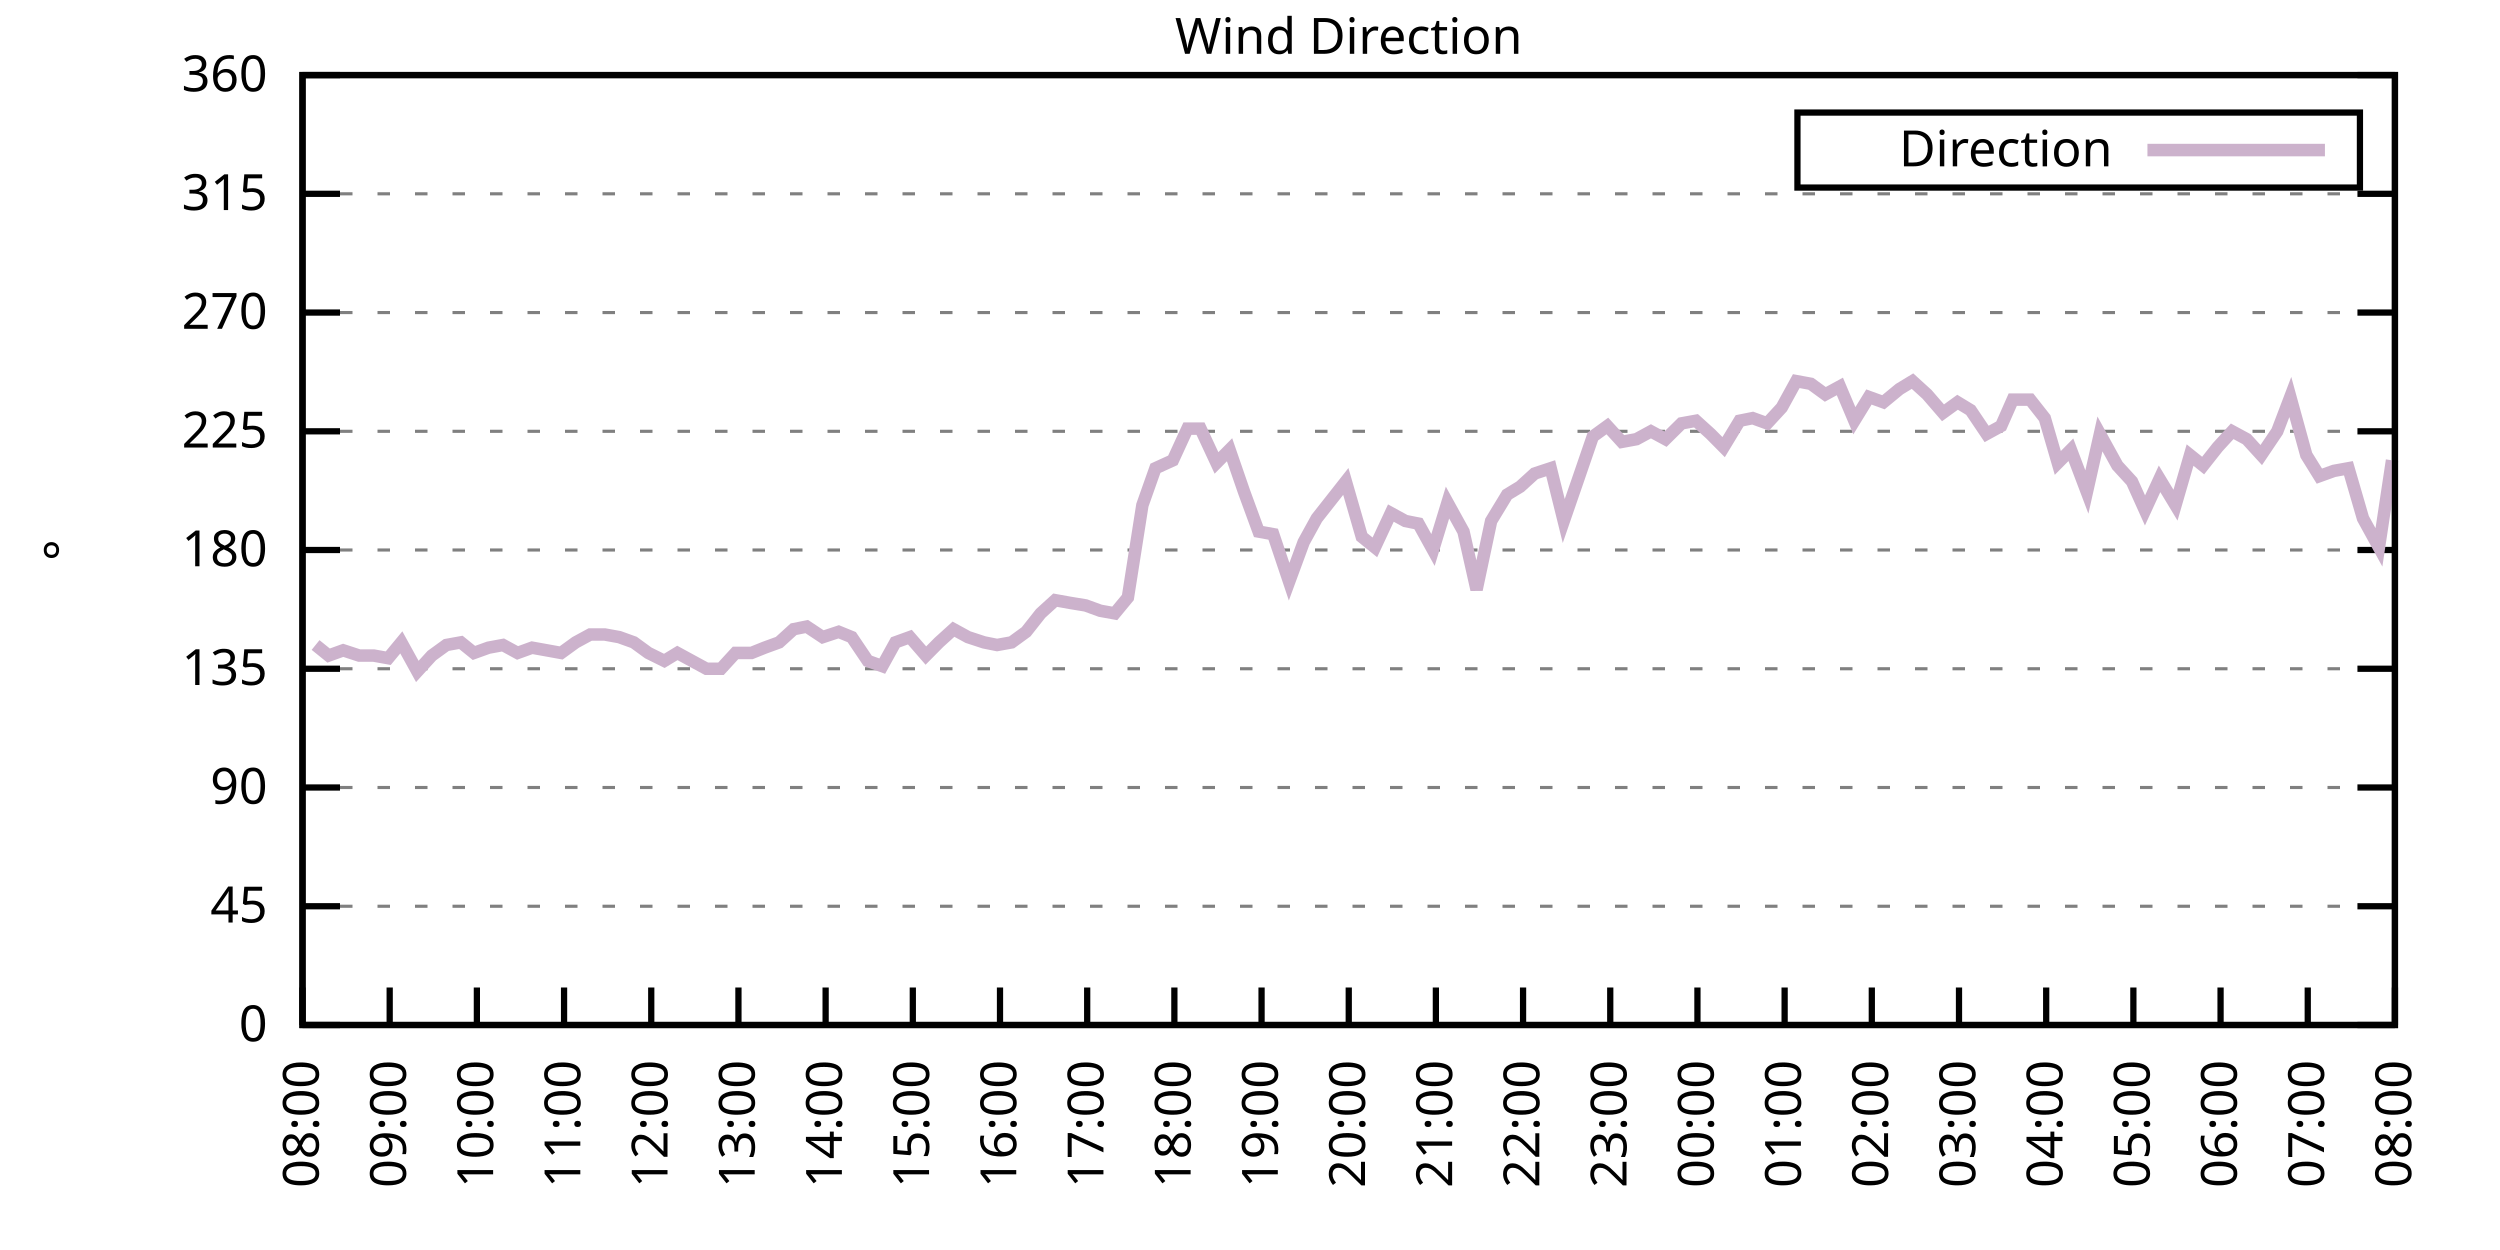
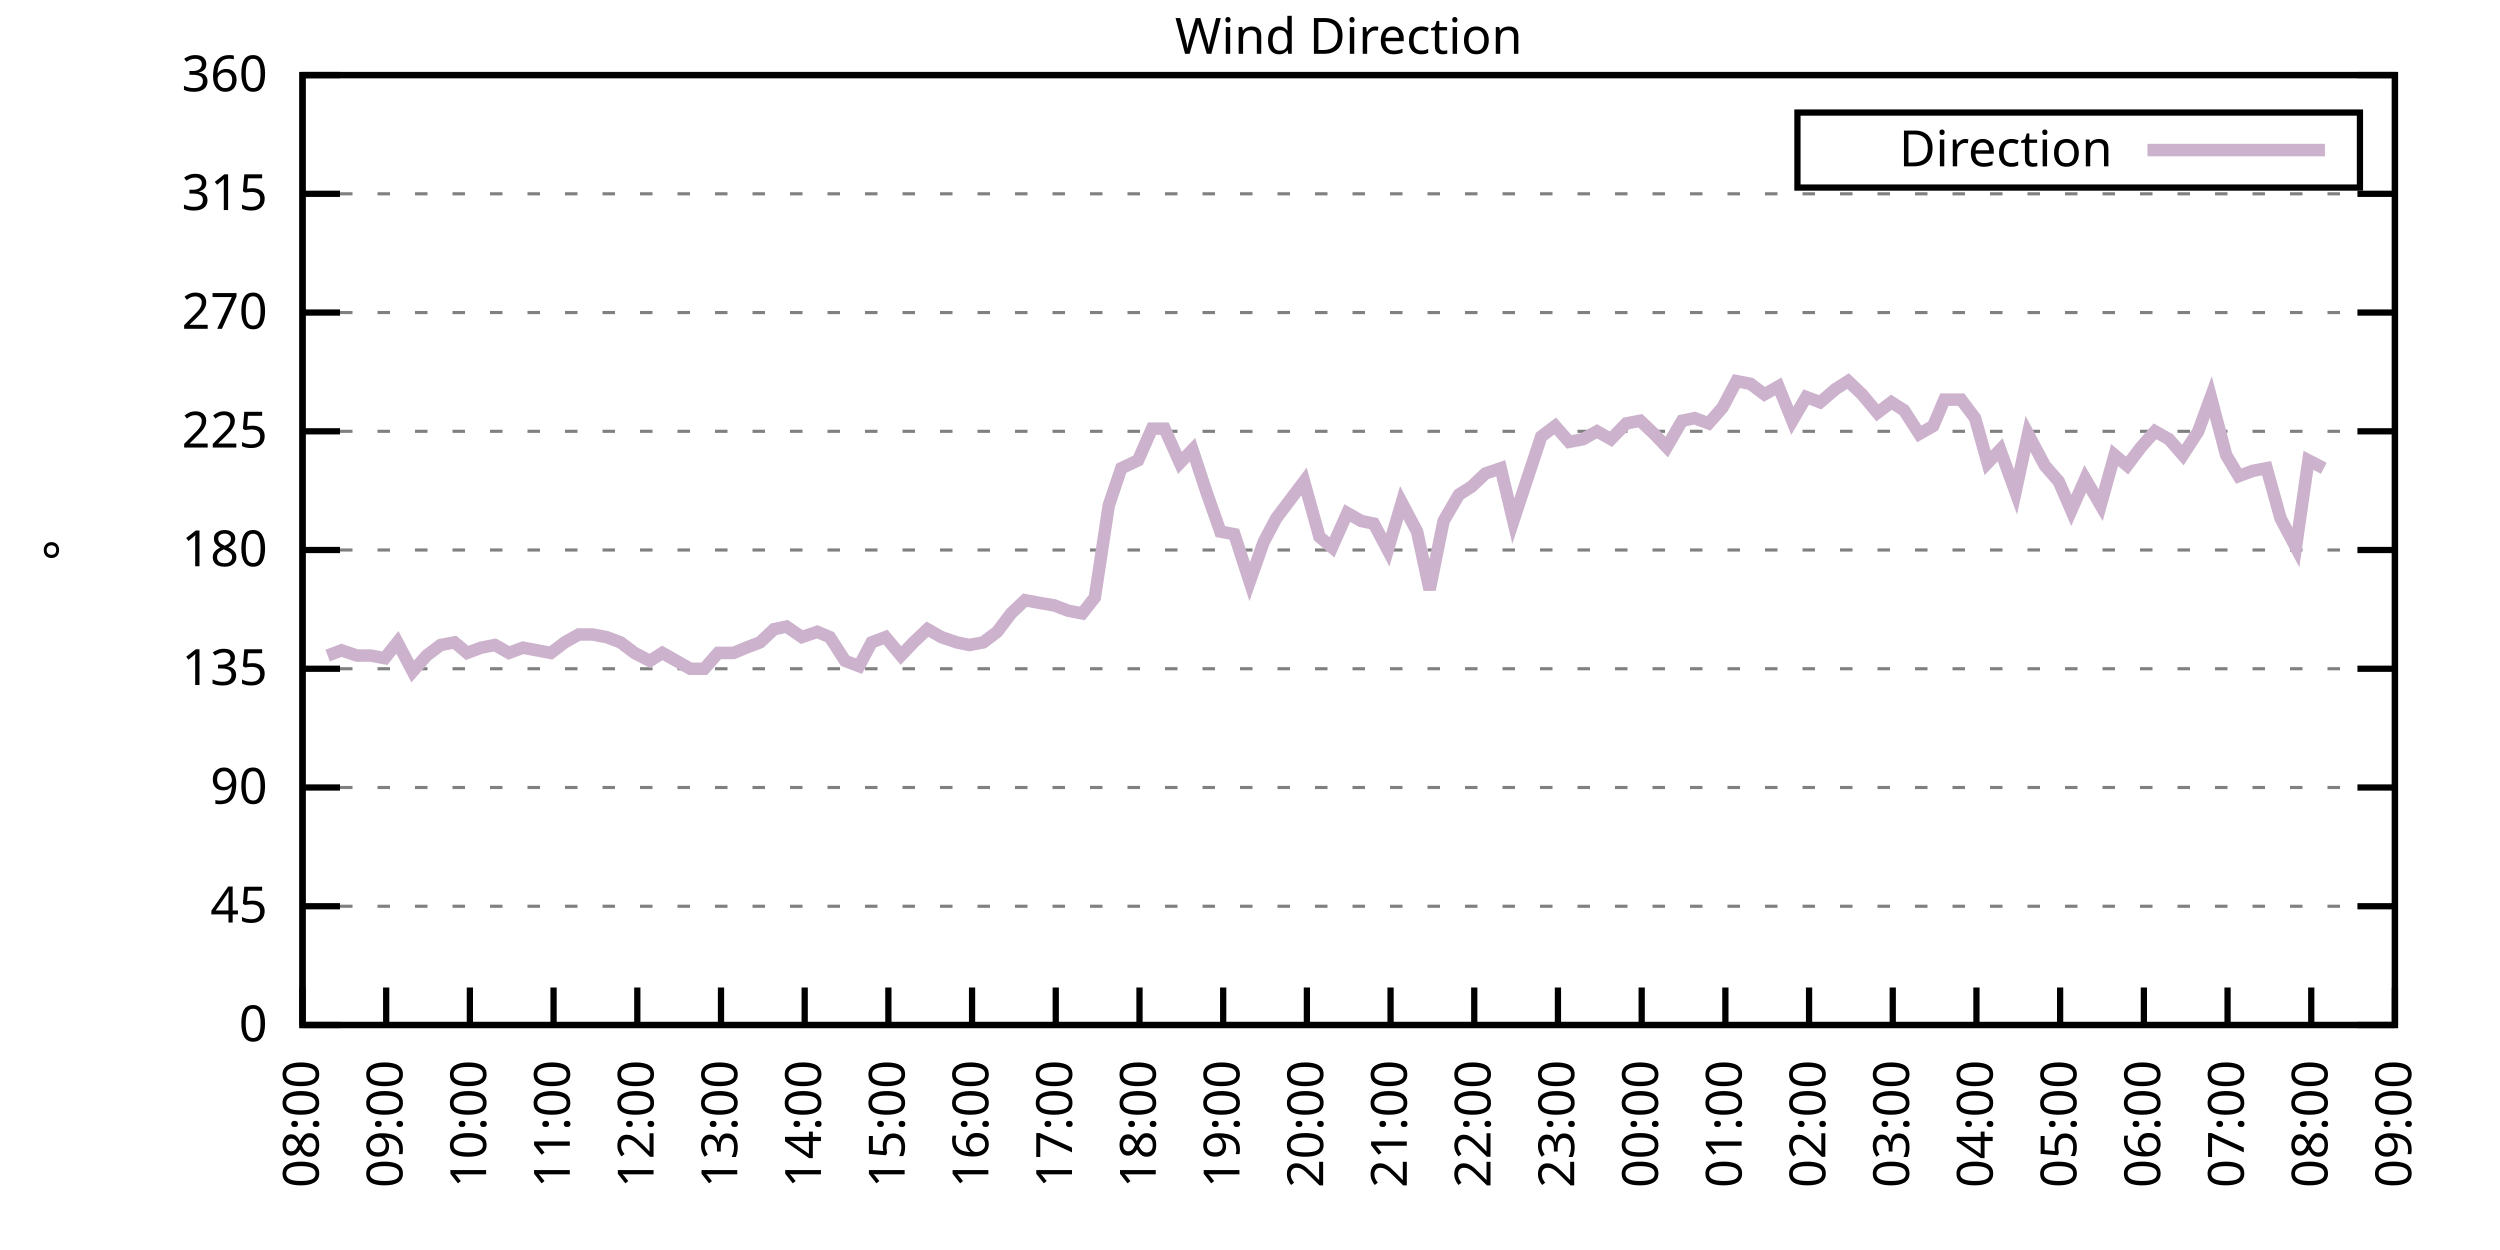
<svg xmlns="http://www.w3.org/2000/svg" xmlns:xlink="http://www.w3.org/1999/xlink" width="400" height="200" viewBox="0 0 400 200">
  <g id="gnuplot_canvas">
    <rect x="0" y="0" width="400" height="200" fill="none" />
    <defs>
      <circle id="gpDot" r="0.5" stroke-width="0.5" stroke="currentColor" />
      <path id="gpPt0" stroke-width="0.333" stroke="currentColor" d="M-1,0 h2 M0,-1 v2" />
      <path id="gpPt1" stroke-width="0.333" stroke="currentColor" d="M-1,-1 L1,1 M1,-1 L-1,1" />
      <path id="gpPt2" stroke-width="0.333" stroke="currentColor" d="M-1,0 L1,0 M0,-1 L0,1 M-1,-1 L1,1 M-1,1 L1,-1" />
      <rect id="gpPt3" stroke-width="0.333" stroke="currentColor" x="-1" y="-1" width="2" height="2" />
      <rect id="gpPt4" stroke-width="0.333" stroke="currentColor" fill="currentColor" x="-1" y="-1" width="2" height="2" />
      <circle id="gpPt5" stroke-width="0.333" stroke="currentColor" cx="0" cy="0" r="1" />
      <use xlink:href="#gpPt5" id="gpPt6" fill="currentColor" stroke="none" />
      <path id="gpPt7" stroke-width="0.333" stroke="currentColor" d="M0,-1.33 L-1.33,0.67 L1.33,0.67 z" />
      <use xlink:href="#gpPt7" id="gpPt8" fill="currentColor" stroke="none" />
      <use xlink:href="#gpPt7" id="gpPt9" stroke="currentColor" transform="rotate(180)" />
      <use xlink:href="#gpPt9" id="gpPt10" fill="currentColor" stroke="none" />
      <use xlink:href="#gpPt3" id="gpPt11" stroke="currentColor" transform="rotate(45)" />
      <use xlink:href="#gpPt11" id="gpPt12" fill="currentColor" stroke="none" />
      <path id="gpPt13" stroke-width="0.333" stroke="currentColor" d="M0,1.330 L1.265,0.411 L0.782,-1.067 L-0.782,-1.076 L-1.265,0.411 z" />
      <use xlink:href="#gpPt13" id="gpPt14" fill="currentColor" stroke="none" />
      <filter id="textbox" filterUnits="objectBoundingBox" x="0" y="0" height="1" width="1">
        <feFlood flood-color="white" flood-opacity="1" result="bgnd" />
        <feComposite in="SourceGraphic" in2="bgnd" operator="atop" />
      </filter>
      <filter id="greybox" filterUnits="objectBoundingBox" x="0" y="0" height="1" width="1">
        <feFlood flood-color="lightgrey" flood-opacity="1" result="grey" />
        <feComposite in="SourceGraphic" in2="grey" operator="atop" />
      </filter>
    </defs>
    <g fill="none" color="white" stroke="currentColor" stroke-width="1.00" stroke-linecap="butt" stroke-linejoin="miter">
</g>
    <g fill="none" color="black" stroke="currentColor" stroke-width="1.00" stroke-linecap="butt" stroke-linejoin="miter">
      <g stroke="none" shape-rendering="crispEdges">
        <polygon fill="rgb(255, 255, 255)" points="48.40,164.00 383.18,164.00 383.18,12.02 48.40,12.02 " />
      </g>
    </g>
    <g fill="none" color="black" stroke="currentColor" stroke-width="1.00" stroke-linecap="butt" stroke-linejoin="miter">
</g>
    <g fill="none" color="black" stroke="black" stroke-width="0.50" stroke-linecap="butt" stroke-linejoin="miter">
</g>
    <g fill="none" color="gray" stroke="currentColor" stroke-width="0.50" stroke-linecap="butt" stroke-linejoin="miter">
      <path stroke="gray" stroke-dasharray="2,4" class="gridline" d="M48.40,164.00 L383.19,164.00  " />
    </g>
    <g fill="none" color="gray" stroke="gray" stroke-width="1.00" stroke-linecap="butt" stroke-linejoin="miter">
</g>
    <g fill="none" color="black" stroke="currentColor" stroke-width="1.00" stroke-linecap="butt" stroke-linejoin="miter">
      <path stroke="black" d="M48.40,164.00 L54.40,164.00 M383.19,164.00 L377.19,164.00  " />
      <g transform="translate(42.80,166.60)" stroke="none" fill="black" font-family="Sans" font-size="8.00" text-anchor="end">
        <text>
          <tspan font-family="Sans"> 0</tspan>
        </text>
      </g>
    </g>
    <g fill="none" color="black" stroke="currentColor" stroke-width="1.00" stroke-linecap="butt" stroke-linejoin="miter">
</g>
    <g fill="none" color="black" stroke="black" stroke-width="0.50" stroke-linecap="butt" stroke-linejoin="miter">
</g>
    <g fill="none" color="gray" stroke="currentColor" stroke-width="0.50" stroke-linecap="butt" stroke-linejoin="miter">
      <path stroke="gray" stroke-dasharray="2,4" class="gridline" d="M48.40,145.00 L383.19,145.00  " />
    </g>
    <g fill="none" color="gray" stroke="gray" stroke-width="1.00" stroke-linecap="butt" stroke-linejoin="miter">
</g>
    <g fill="none" color="black" stroke="currentColor" stroke-width="1.00" stroke-linecap="butt" stroke-linejoin="miter">
      <path stroke="black" d="M48.40,145.00 L54.40,145.00 M383.19,145.00 L377.19,145.00  " />
      <g transform="translate(42.80,147.60)" stroke="none" fill="black" font-family="Sans" font-size="8.00" text-anchor="end">
        <text>
          <tspan font-family="Sans"> 45</tspan>
        </text>
      </g>
    </g>
    <g fill="none" color="black" stroke="currentColor" stroke-width="1.00" stroke-linecap="butt" stroke-linejoin="miter">
</g>
    <g fill="none" color="black" stroke="black" stroke-width="0.50" stroke-linecap="butt" stroke-linejoin="miter">
</g>
    <g fill="none" color="gray" stroke="currentColor" stroke-width="0.50" stroke-linecap="butt" stroke-linejoin="miter">
      <path stroke="gray" stroke-dasharray="2,4" class="gridline" d="M48.40,126.00 L383.19,126.00  " />
    </g>
    <g fill="none" color="gray" stroke="gray" stroke-width="1.00" stroke-linecap="butt" stroke-linejoin="miter">
</g>
    <g fill="none" color="black" stroke="currentColor" stroke-width="1.00" stroke-linecap="butt" stroke-linejoin="miter">
      <path stroke="black" d="M48.40,126.00 L54.40,126.00 M383.19,126.00 L377.19,126.00  " />
      <g transform="translate(42.80,128.60)" stroke="none" fill="black" font-family="Sans" font-size="8.00" text-anchor="end">
        <text>
          <tspan font-family="Sans"> 90</tspan>
        </text>
      </g>
    </g>
    <g fill="none" color="black" stroke="currentColor" stroke-width="1.00" stroke-linecap="butt" stroke-linejoin="miter">
</g>
    <g fill="none" color="black" stroke="black" stroke-width="0.50" stroke-linecap="butt" stroke-linejoin="miter">
</g>
    <g fill="none" color="gray" stroke="currentColor" stroke-width="0.50" stroke-linecap="butt" stroke-linejoin="miter">
      <path stroke="gray" stroke-dasharray="2,4" class="gridline" d="M48.40,107.00 L383.19,107.00  " />
    </g>
    <g fill="none" color="gray" stroke="gray" stroke-width="1.00" stroke-linecap="butt" stroke-linejoin="miter">
</g>
    <g fill="none" color="black" stroke="currentColor" stroke-width="1.00" stroke-linecap="butt" stroke-linejoin="miter">
      <path stroke="black" d="M48.40,107.00 L54.40,107.00 M383.19,107.00 L377.19,107.00  " />
      <g transform="translate(42.80,109.60)" stroke="none" fill="black" font-family="Sans" font-size="8.00" text-anchor="end">
        <text>
          <tspan font-family="Sans"> 135</tspan>
        </text>
      </g>
    </g>
    <g fill="none" color="black" stroke="currentColor" stroke-width="1.00" stroke-linecap="butt" stroke-linejoin="miter">
</g>
    <g fill="none" color="black" stroke="black" stroke-width="0.50" stroke-linecap="butt" stroke-linejoin="miter">
</g>
    <g fill="none" color="gray" stroke="currentColor" stroke-width="0.50" stroke-linecap="butt" stroke-linejoin="miter">
      <path stroke="gray" stroke-dasharray="2,4" class="gridline" d="M48.40,88.00 L383.19,88.00  " />
    </g>
    <g fill="none" color="gray" stroke="gray" stroke-width="1.00" stroke-linecap="butt" stroke-linejoin="miter">
</g>
    <g fill="none" color="black" stroke="currentColor" stroke-width="1.00" stroke-linecap="butt" stroke-linejoin="miter">
      <path stroke="black" d="M48.40,88.00 L54.40,88.00 M383.19,88.00 L377.19,88.00  " />
      <g transform="translate(42.80,90.60)" stroke="none" fill="black" font-family="Sans" font-size="8.00" text-anchor="end">
        <text>
          <tspan font-family="Sans"> 180</tspan>
        </text>
      </g>
    </g>
    <g fill="none" color="black" stroke="currentColor" stroke-width="1.00" stroke-linecap="butt" stroke-linejoin="miter">
</g>
    <g fill="none" color="black" stroke="black" stroke-width="0.50" stroke-linecap="butt" stroke-linejoin="miter">
</g>
    <g fill="none" color="gray" stroke="currentColor" stroke-width="0.50" stroke-linecap="butt" stroke-linejoin="miter">
      <path stroke="gray" stroke-dasharray="2,4" class="gridline" d="M48.40,69.01 L383.19,69.01  " />
    </g>
    <g fill="none" color="gray" stroke="gray" stroke-width="1.00" stroke-linecap="butt" stroke-linejoin="miter">
</g>
    <g fill="none" color="black" stroke="currentColor" stroke-width="1.00" stroke-linecap="butt" stroke-linejoin="miter">
      <path stroke="black" d="M48.40,69.01 L54.40,69.01 M383.19,69.01 L377.19,69.01  " />
      <g transform="translate(42.80,71.61)" stroke="none" fill="black" font-family="Sans" font-size="8.00" text-anchor="end">
        <text>
          <tspan font-family="Sans"> 225</tspan>
        </text>
      </g>
    </g>
    <g fill="none" color="black" stroke="currentColor" stroke-width="1.00" stroke-linecap="butt" stroke-linejoin="miter">
</g>
    <g fill="none" color="black" stroke="black" stroke-width="0.50" stroke-linecap="butt" stroke-linejoin="miter">
</g>
    <g fill="none" color="gray" stroke="currentColor" stroke-width="0.50" stroke-linecap="butt" stroke-linejoin="miter">
      <path stroke="gray" stroke-dasharray="2,4" class="gridline" d="M48.40,50.01 L383.19,50.01  " />
    </g>
    <g fill="none" color="gray" stroke="gray" stroke-width="1.00" stroke-linecap="butt" stroke-linejoin="miter">
</g>
    <g fill="none" color="black" stroke="currentColor" stroke-width="1.00" stroke-linecap="butt" stroke-linejoin="miter">
      <path stroke="black" d="M48.40,50.01 L54.40,50.01 M383.19,50.01 L377.19,50.01  " />
      <g transform="translate(42.80,52.61)" stroke="none" fill="black" font-family="Sans" font-size="8.00" text-anchor="end">
        <text>
          <tspan font-family="Sans"> 270</tspan>
        </text>
      </g>
    </g>
    <g fill="none" color="black" stroke="currentColor" stroke-width="1.00" stroke-linecap="butt" stroke-linejoin="miter">
</g>
    <g fill="none" color="black" stroke="black" stroke-width="0.50" stroke-linecap="butt" stroke-linejoin="miter">
</g>
    <g fill="none" color="gray" stroke="currentColor" stroke-width="0.50" stroke-linecap="butt" stroke-linejoin="miter">
      <path stroke="gray" stroke-dasharray="2,4" class="gridline" d="M48.40,31.01 L383.19,31.01  " />
    </g>
    <g fill="none" color="gray" stroke="gray" stroke-width="1.00" stroke-linecap="butt" stroke-linejoin="miter">
</g>
    <g fill="none" color="black" stroke="currentColor" stroke-width="1.00" stroke-linecap="butt" stroke-linejoin="miter">
      <path stroke="black" d="M48.40,31.01 L54.40,31.01 M383.19,31.01 L377.19,31.01  " />
      <g transform="translate(42.80,33.61)" stroke="none" fill="black" font-family="Sans" font-size="8.00" text-anchor="end">
        <text>
          <tspan font-family="Sans"> 315</tspan>
        </text>
      </g>
    </g>
    <g fill="none" color="black" stroke="currentColor" stroke-width="1.00" stroke-linecap="butt" stroke-linejoin="miter">
</g>
    <g fill="none" color="black" stroke="black" stroke-width="0.50" stroke-linecap="butt" stroke-linejoin="miter">
</g>
    <g fill="none" color="gray" stroke="currentColor" stroke-width="0.50" stroke-linecap="butt" stroke-linejoin="miter">
      <path stroke="gray" stroke-dasharray="2,4" class="gridline" d="M48.40,12.01 L383.19,12.01  " />
    </g>
    <g fill="none" color="gray" stroke="gray" stroke-width="1.00" stroke-linecap="butt" stroke-linejoin="miter">
</g>
    <g fill="none" color="black" stroke="currentColor" stroke-width="1.00" stroke-linecap="butt" stroke-linejoin="miter">
      <path stroke="black" d="M48.40,12.01 L54.40,12.01 M383.19,12.01 L377.19,12.01  " />
      <g transform="translate(42.80,14.61)" stroke="none" fill="black" font-family="Sans" font-size="8.00" text-anchor="end">
        <text>
          <tspan font-family="Sans"> 360</tspan>
        </text>
      </g>
    </g>
    <g fill="none" color="black" stroke="currentColor" stroke-width="1.00" stroke-linecap="butt" stroke-linejoin="miter">
      <path stroke="black" d="M48.40,164.00 L48.40,158.00  " />
      <g transform="translate(51.00,169.60) rotate(270.00)" stroke="none" fill="black" font-family="Sans" font-size="8.00" text-anchor="end">
        <text>
          <tspan font-family="Sans">08:00</tspan>
        </text>
      </g>
    </g>
    <g fill="none" color="black" stroke="currentColor" stroke-width="1.00" stroke-linecap="butt" stroke-linejoin="miter">
-       <path stroke="black" d="M62.35,164.00 L62.35,158.00  " />
-       <g transform="translate(64.95,169.60) rotate(270.00)" stroke="none" fill="black" font-family="Sans" font-size="8.00" text-anchor="end">
+       <path stroke="black" d="M61.79,164.00 L61.79,158.00  " />
+       <g transform="translate(64.39,169.60) rotate(270.00)" stroke="none" fill="black" font-family="Sans" font-size="8.00" text-anchor="end">
        <text>
          <tspan font-family="Sans">09:00</tspan>
        </text>
      </g>
    </g>
    <g fill="none" color="black" stroke="currentColor" stroke-width="1.00" stroke-linecap="butt" stroke-linejoin="miter">
-       <path stroke="black" d="M76.30,164.00 L76.30,158.00  " />
-       <g transform="translate(78.90,169.60) rotate(270.00)" stroke="none" fill="black" font-family="Sans" font-size="8.00" text-anchor="end">
+       <path stroke="black" d="M75.18,164.00 L75.18,158.00  " />
+       <g transform="translate(77.78,169.60) rotate(270.00)" stroke="none" fill="black" font-family="Sans" font-size="8.00" text-anchor="end">
        <text>
          <tspan font-family="Sans">10:00</tspan>
        </text>
      </g>
    </g>
    <g fill="none" color="black" stroke="currentColor" stroke-width="1.00" stroke-linecap="butt" stroke-linejoin="miter">
-       <path stroke="black" d="M90.25,164.00 L90.25,158.00  " />
-       <g transform="translate(92.85,169.60) rotate(270.00)" stroke="none" fill="black" font-family="Sans" font-size="8.00" text-anchor="end">
+       <path stroke="black" d="M88.57,164.00 L88.57,158.00  " />
+       <g transform="translate(91.17,169.60) rotate(270.00)" stroke="none" fill="black" font-family="Sans" font-size="8.00" text-anchor="end">
        <text>
          <tspan font-family="Sans">11:00</tspan>
        </text>
      </g>
    </g>
    <g fill="none" color="black" stroke="currentColor" stroke-width="1.00" stroke-linecap="butt" stroke-linejoin="miter">
-       <path stroke="black" d="M104.20,164.00 L104.20,158.00  " />
-       <g transform="translate(106.80,169.60) rotate(270.00)" stroke="none" fill="black" font-family="Sans" font-size="8.00" text-anchor="end">
+       <path stroke="black" d="M101.97,164.00 L101.97,158.00  " />
+       <g transform="translate(104.57,169.60) rotate(270.00)" stroke="none" fill="black" font-family="Sans" font-size="8.00" text-anchor="end">
        <text>
          <tspan font-family="Sans">12:00</tspan>
        </text>
      </g>
    </g>
    <g fill="none" color="black" stroke="currentColor" stroke-width="1.00" stroke-linecap="butt" stroke-linejoin="miter">
-       <path stroke="black" d="M118.15,164.00 L118.15,158.00  " />
-       <g transform="translate(120.75,169.60) rotate(270.00)" stroke="none" fill="black" font-family="Sans" font-size="8.00" text-anchor="end">
+       <path stroke="black" d="M115.36,164.00 L115.36,158.00  " />
+       <g transform="translate(117.96,169.60) rotate(270.00)" stroke="none" fill="black" font-family="Sans" font-size="8.00" text-anchor="end">
        <text>
          <tspan font-family="Sans">13:00</tspan>
        </text>
      </g>
    </g>
    <g fill="none" color="black" stroke="currentColor" stroke-width="1.00" stroke-linecap="butt" stroke-linejoin="miter">
-       <path stroke="black" d="M132.10,164.00 L132.10,158.00  " />
-       <g transform="translate(134.70,169.60) rotate(270.00)" stroke="none" fill="black" font-family="Sans" font-size="8.00" text-anchor="end">
+       <path stroke="black" d="M128.75,164.00 L128.75,158.00  " />
+       <g transform="translate(131.35,169.60) rotate(270.00)" stroke="none" fill="black" font-family="Sans" font-size="8.00" text-anchor="end">
        <text>
          <tspan font-family="Sans">14:00</tspan>
        </text>
      </g>
    </g>
    <g fill="none" color="black" stroke="currentColor" stroke-width="1.00" stroke-linecap="butt" stroke-linejoin="miter">
-       <path stroke="black" d="M146.05,164.00 L146.05,158.00  " />
-       <g transform="translate(148.65,169.60) rotate(270.00)" stroke="none" fill="black" font-family="Sans" font-size="8.00" text-anchor="end">
+       <path stroke="black" d="M142.14,164.00 L142.14,158.00  " />
+       <g transform="translate(144.74,169.60) rotate(270.00)" stroke="none" fill="black" font-family="Sans" font-size="8.00" text-anchor="end">
        <text>
          <tspan font-family="Sans">15:00</tspan>
        </text>
      </g>
    </g>
    <g fill="none" color="black" stroke="currentColor" stroke-width="1.00" stroke-linecap="butt" stroke-linejoin="miter">
-       <path stroke="black" d="M160.00,164.00 L160.00,158.00  " />
-       <g transform="translate(162.60,169.60) rotate(270.00)" stroke="none" fill="black" font-family="Sans" font-size="8.00" text-anchor="end">
+       <path stroke="black" d="M155.53,164.00 L155.53,158.00  " />
+       <g transform="translate(158.13,169.60) rotate(270.00)" stroke="none" fill="black" font-family="Sans" font-size="8.00" text-anchor="end">
        <text>
          <tspan font-family="Sans">16:00</tspan>
        </text>
      </g>
    </g>
    <g fill="none" color="black" stroke="currentColor" stroke-width="1.00" stroke-linecap="butt" stroke-linejoin="miter">
-       <path stroke="black" d="M173.95,164.00 L173.95,158.00  " />
-       <g transform="translate(176.55,169.60) rotate(270.00)" stroke="none" fill="black" font-family="Sans" font-size="8.00" text-anchor="end">
+       <path stroke="black" d="M168.92,164.00 L168.92,158.00  " />
+       <g transform="translate(171.52,169.60) rotate(270.00)" stroke="none" fill="black" font-family="Sans" font-size="8.00" text-anchor="end">
        <text>
          <tspan font-family="Sans">17:00</tspan>
        </text>
      </g>
    </g>
    <g fill="none" color="black" stroke="currentColor" stroke-width="1.00" stroke-linecap="butt" stroke-linejoin="miter">
-       <path stroke="black" d="M187.90,164.00 L187.90,158.00  " />
-       <g transform="translate(190.50,169.60) rotate(270.00)" stroke="none" fill="black" font-family="Sans" font-size="8.00" text-anchor="end">
+       <path stroke="black" d="M182.32,164.00 L182.32,158.00  " />
+       <g transform="translate(184.92,169.60) rotate(270.00)" stroke="none" fill="black" font-family="Sans" font-size="8.00" text-anchor="end">
        <text>
          <tspan font-family="Sans">18:00</tspan>
        </text>
      </g>
    </g>
    <g fill="none" color="black" stroke="currentColor" stroke-width="1.00" stroke-linecap="butt" stroke-linejoin="miter">
-       <path stroke="black" d="M201.85,164.00 L201.85,158.00  " />
-       <g transform="translate(204.45,169.60) rotate(270.00)" stroke="none" fill="black" font-family="Sans" font-size="8.00" text-anchor="end">
+       <path stroke="black" d="M195.71,164.00 L195.71,158.00  " />
+       <g transform="translate(198.31,169.60) rotate(270.00)" stroke="none" fill="black" font-family="Sans" font-size="8.00" text-anchor="end">
        <text>
          <tspan font-family="Sans">19:00</tspan>
        </text>
      </g>
    </g>
    <g fill="none" color="black" stroke="currentColor" stroke-width="1.00" stroke-linecap="butt" stroke-linejoin="miter">
-       <path stroke="black" d="M215.80,164.00 L215.80,158.00  " />
-       <g transform="translate(218.40,169.60) rotate(270.00)" stroke="none" fill="black" font-family="Sans" font-size="8.00" text-anchor="end">
+       <path stroke="black" d="M209.10,164.00 L209.10,158.00  " />
+       <g transform="translate(211.70,169.60) rotate(270.00)" stroke="none" fill="black" font-family="Sans" font-size="8.00" text-anchor="end">
        <text>
          <tspan font-family="Sans">20:00</tspan>
        </text>
      </g>
    </g>
    <g fill="none" color="black" stroke="currentColor" stroke-width="1.00" stroke-linecap="butt" stroke-linejoin="miter">
-       <path stroke="black" d="M229.74,164.00 L229.74,158.00  " />
-       <g transform="translate(232.34,169.60) rotate(270.00)" stroke="none" fill="black" font-family="Sans" font-size="8.00" text-anchor="end">
+       <path stroke="black" d="M222.49,164.00 L222.49,158.00  " />
+       <g transform="translate(225.09,169.60) rotate(270.00)" stroke="none" fill="black" font-family="Sans" font-size="8.00" text-anchor="end">
        <text>
          <tspan font-family="Sans">21:00</tspan>
        </text>
      </g>
    </g>
    <g fill="none" color="black" stroke="currentColor" stroke-width="1.00" stroke-linecap="butt" stroke-linejoin="miter">
-       <path stroke="black" d="M243.69,164.00 L243.69,158.00  " />
-       <g transform="translate(246.29,169.60) rotate(270.00)" stroke="none" fill="black" font-family="Sans" font-size="8.00" text-anchor="end">
+       <path stroke="black" d="M235.88,164.00 L235.88,158.00  " />
+       <g transform="translate(238.48,169.60) rotate(270.00)" stroke="none" fill="black" font-family="Sans" font-size="8.00" text-anchor="end">
        <text>
          <tspan font-family="Sans">22:00</tspan>
        </text>
      </g>
    </g>
    <g fill="none" color="black" stroke="currentColor" stroke-width="1.00" stroke-linecap="butt" stroke-linejoin="miter">
-       <path stroke="black" d="M257.64,164.00 L257.64,158.00  " />
-       <g transform="translate(260.24,169.60) rotate(270.00)" stroke="none" fill="black" font-family="Sans" font-size="8.00" text-anchor="end">
+       <path stroke="black" d="M249.27,164.00 L249.27,158.00  " />
+       <g transform="translate(251.87,169.60) rotate(270.00)" stroke="none" fill="black" font-family="Sans" font-size="8.00" text-anchor="end">
        <text>
          <tspan font-family="Sans">23:00</tspan>
        </text>
      </g>
    </g>
    <g fill="none" color="black" stroke="currentColor" stroke-width="1.00" stroke-linecap="butt" stroke-linejoin="miter">
-       <path stroke="black" d="M271.59,164.00 L271.59,158.00  " />
-       <g transform="translate(274.19,169.60) rotate(270.00)" stroke="none" fill="black" font-family="Sans" font-size="8.00" text-anchor="end">
+       <path stroke="black" d="M262.67,164.00 L262.67,158.00  " />
+       <g transform="translate(265.27,169.60) rotate(270.00)" stroke="none" fill="black" font-family="Sans" font-size="8.00" text-anchor="end">
        <text>
          <tspan font-family="Sans">00:00</tspan>
        </text>
      </g>
    </g>
    <g fill="none" color="black" stroke="currentColor" stroke-width="1.00" stroke-linecap="butt" stroke-linejoin="miter">
-       <path stroke="black" d="M285.54,164.00 L285.54,158.00  " />
-       <g transform="translate(288.14,169.60) rotate(270.00)" stroke="none" fill="black" font-family="Sans" font-size="8.00" text-anchor="end">
+       <path stroke="black" d="M276.06,164.00 L276.06,158.00  " />
+       <g transform="translate(278.66,169.60) rotate(270.00)" stroke="none" fill="black" font-family="Sans" font-size="8.00" text-anchor="end">
        <text>
          <tspan font-family="Sans">01:00</tspan>
        </text>
      </g>
    </g>
    <g fill="none" color="black" stroke="currentColor" stroke-width="1.00" stroke-linecap="butt" stroke-linejoin="miter">
-       <path stroke="black" d="M299.49,164.00 L299.49,158.00  " />
-       <g transform="translate(302.09,169.60) rotate(270.00)" stroke="none" fill="black" font-family="Sans" font-size="8.00" text-anchor="end">
+       <path stroke="black" d="M289.45,164.00 L289.45,158.00  " />
+       <g transform="translate(292.05,169.60) rotate(270.00)" stroke="none" fill="black" font-family="Sans" font-size="8.00" text-anchor="end">
        <text>
          <tspan font-family="Sans">02:00</tspan>
        </text>
      </g>
    </g>
    <g fill="none" color="black" stroke="currentColor" stroke-width="1.00" stroke-linecap="butt" stroke-linejoin="miter">
-       <path stroke="black" d="M313.44,164.00 L313.44,158.00  " />
-       <g transform="translate(316.04,169.60) rotate(270.00)" stroke="none" fill="black" font-family="Sans" font-size="8.00" text-anchor="end">
+       <path stroke="black" d="M302.84,164.00 L302.84,158.00  " />
+       <g transform="translate(305.44,169.60) rotate(270.00)" stroke="none" fill="black" font-family="Sans" font-size="8.00" text-anchor="end">
        <text>
          <tspan font-family="Sans">03:00</tspan>
        </text>
      </g>
    </g>
    <g fill="none" color="black" stroke="currentColor" stroke-width="1.00" stroke-linecap="butt" stroke-linejoin="miter">
-       <path stroke="black" d="M327.39,164.00 L327.39,158.00  " />
-       <g transform="translate(329.99,169.60) rotate(270.00)" stroke="none" fill="black" font-family="Sans" font-size="8.00" text-anchor="end">
+       <path stroke="black" d="M316.23,164.00 L316.23,158.00  " />
+       <g transform="translate(318.83,169.60) rotate(270.00)" stroke="none" fill="black" font-family="Sans" font-size="8.00" text-anchor="end">
        <text>
          <tspan font-family="Sans">04:00</tspan>
        </text>
      </g>
    </g>
    <g fill="none" color="black" stroke="currentColor" stroke-width="1.00" stroke-linecap="butt" stroke-linejoin="miter">
-       <path stroke="black" d="M341.34,164.00 L341.34,158.00  " />
-       <g transform="translate(343.94,169.60) rotate(270.00)" stroke="none" fill="black" font-family="Sans" font-size="8.00" text-anchor="end">
+       <path stroke="black" d="M329.62,164.00 L329.62,158.00  " />
+       <g transform="translate(332.22,169.60) rotate(270.00)" stroke="none" fill="black" font-family="Sans" font-size="8.00" text-anchor="end">
        <text>
          <tspan font-family="Sans">05:00</tspan>
        </text>
      </g>
    </g>
    <g fill="none" color="black" stroke="currentColor" stroke-width="1.00" stroke-linecap="butt" stroke-linejoin="miter">
-       <path stroke="black" d="M355.29,164.00 L355.29,158.00  " />
-       <g transform="translate(357.89,169.60) rotate(270.00)" stroke="none" fill="black" font-family="Sans" font-size="8.00" text-anchor="end">
+       <path stroke="black" d="M343.02,164.00 L343.02,158.00  " />
+       <g transform="translate(345.62,169.60) rotate(270.00)" stroke="none" fill="black" font-family="Sans" font-size="8.00" text-anchor="end">
        <text>
          <tspan font-family="Sans">06:00</tspan>
        </text>
      </g>
    </g>
    <g fill="none" color="black" stroke="currentColor" stroke-width="1.00" stroke-linecap="butt" stroke-linejoin="miter">
-       <path stroke="black" d="M369.24,164.00 L369.24,158.00  " />
-       <g transform="translate(371.84,169.60) rotate(270.00)" stroke="none" fill="black" font-family="Sans" font-size="8.00" text-anchor="end">
+       <path stroke="black" d="M356.41,164.00 L356.41,158.00  " />
+       <g transform="translate(359.01,169.60) rotate(270.00)" stroke="none" fill="black" font-family="Sans" font-size="8.00" text-anchor="end">
        <text>
          <tspan font-family="Sans">07:00</tspan>
+         </text>
+       </g>
+     </g>
+     <g fill="none" color="black" stroke="currentColor" stroke-width="1.00" stroke-linecap="butt" stroke-linejoin="miter">
+       <path stroke="black" d="M369.80,164.00 L369.80,158.00  " />
+       <g transform="translate(372.40,169.60) rotate(270.00)" stroke="none" fill="black" font-family="Sans" font-size="8.00" text-anchor="end">
+         <text>
+           <tspan font-family="Sans">08:00</tspan>
        </text>
      </g>
    </g>
    <g fill="none" color="black" stroke="currentColor" stroke-width="1.00" stroke-linecap="butt" stroke-linejoin="miter">
      <path stroke="black" d="M383.19,164.00 L383.19,158.00  " />
      <g transform="translate(385.79,169.60) rotate(270.00)" stroke="none" fill="black" font-family="Sans" font-size="8.00" text-anchor="end">
        <text>
-           <tspan font-family="Sans">08:00</tspan>
+           <tspan font-family="Sans">09:00</tspan>
        </text>
      </g>
    </g>
    <g fill="none" color="black" stroke="currentColor" stroke-width="1.00" stroke-linecap="butt" stroke-linejoin="miter">
</g>
    <g fill="none" color="black" stroke="currentColor" stroke-width="1.00" stroke-linecap="butt" stroke-linejoin="miter">
      <path stroke="black" d="M48.40,12.01 L48.40,164.00 L383.19,164.00 L383.19,12.01 L48.40,12.01 Z  " />
    </g>
    <g fill="none" color="black" stroke="currentColor" stroke-width="1.00" stroke-linecap="butt" stroke-linejoin="miter">
</g>
    <g fill="none" color="black" stroke="currentColor" stroke-width="1.00" stroke-linecap="butt" stroke-linejoin="miter">
      <path stroke="black" d="M287.59,30.01 L287.59,18.01 L377.59,18.01 L377.59,30.01 L287.59,30.01 Z  " />
    </g>
    <g id="Wind_direction_plot_1">
      <g fill="none" color="white" stroke="black" stroke-width="2.00" stroke-linecap="butt" stroke-linejoin="miter">
</g>
      <g fill="none" color="black" stroke="currentColor" stroke-width="2.00" stroke-linecap="butt" stroke-linejoin="miter">
        <g transform="translate(337.99,26.61)" stroke="none" fill="black" font-family="Sans" font-size="8.00" text-anchor="end">
          <text>
            <tspan font-family="Sans">Direction</tspan>
          </text>
        </g>
      </g>
      <g fill="none" color="black" stroke="currentColor" stroke-width="2.00" stroke-linecap="butt" stroke-linejoin="miter">
-         <path stroke="rgb(204, 178, 204)" d="M343.59,24.01 L371.99,24.01 M50.49,103.20 L52.58,104.89 L54.91,104.05 L57.47,104.89 L59.79,104.89 L62.12,105.31   L64.21,102.78 L66.77,107.43 L69.09,104.89 L71.42,103.20 L73.74,102.78 L75.83,104.47 L78.16,103.63 L80.48,103.20   L82.81,104.47 L85.13,103.63 L87.46,104.05 L89.78,104.47 L92.11,102.78 L94.43,101.52 L96.76,101.52 L99.08,101.94   L101.41,102.78 L103.73,104.47 L106.29,105.74 L108.38,104.47 L110.71,105.74 L113.03,107.00 L115.36,107.00 L117.68,104.47   L120.24,104.47 L122.33,103.63 L124.66,102.78 L126.98,100.67 L129.08,100.25 L131.63,101.94 L134.19,101.09 L136.28,101.94   L138.84,105.74 L141.16,106.58 L143.26,102.78 L145.58,101.94 L148.14,104.89 L150.23,102.78 L152.56,100.67 L154.88,101.94   L157.44,102.78 L159.53,103.20 L161.86,102.78 L164.18,101.09 L166.51,98.14 L168.83,96.03 L171.16,96.45 L173.71,96.87   L176.04,97.72 L178.36,98.14 L180.46,95.60 L182.78,80.83 L184.87,74.92 L187.66,73.65 L189.99,68.58 L192.08,68.58   L194.64,74.07 L196.73,71.96 L199.06,78.72 L201.38,85.05 L203.71,85.47 L206.26,93.07 L208.59,86.74 L210.68,82.94   L213.01,79.98 L215.33,77.03 L217.89,85.89 L219.98,87.58 L222.54,82.09 L224.86,83.36 L226.95,83.78 L229.28,88.00   L231.60,80.41 L234.16,85.05 L236.25,94.34 L238.58,83.36 L241.14,79.14 L243.23,77.87 L245.55,75.76 L248.11,74.92   L250.20,83.36 L252.53,76.61 L254.85,69.85 L257.18,68.16 L259.50,70.70 L261.83,70.27 L264.15,69.01 L266.48,70.27   L269.04,67.74 L271.36,67.32 L273.69,69.43 L275.78,71.54 L278.34,67.32 L280.43,66.90 L282.75,67.74 L285.08,65.21   L287.40,60.98 L289.73,61.41 L292.05,63.10 L294.38,61.83 L296.70,67.32 L299.03,63.52 L301.35,64.36 L303.91,62.25   L306.00,60.98 L308.33,63.10 L310.88,66.05 L313.21,64.36 L315.30,65.63 L317.86,69.43 L320.18,68.16 L322.04,63.94   L324.83,63.94 L327.16,66.90 L329.25,74.07 L331.34,71.96 L333.90,78.72 L335.99,69.43 L338.78,74.49 L341.11,77.03   L343.20,81.67 L345.53,76.61 L348.08,80.83 L350.41,72.81 L352.50,74.49 L354.83,71.54 L357.15,69.01 L359.48,70.27   L361.80,72.81 L364.36,69.01 L366.45,63.52 L369.01,72.81 L371.10,76.18 L373.43,75.34 L375.75,74.92 L378.08,82.94   L380.63,87.58 L382.73,73.65  " />
+         <path stroke="rgb(204, 178, 204)" d="M343.59,24.01 L371.99,24.01 M52.42,104.89 L54.65,104.05 L57.10,104.89 L59.34,104.89 L61.57,105.31 L63.58,102.78   L66.03,107.43 L68.26,104.89 L70.50,103.20 L72.73,102.78 L74.74,104.47 L76.97,103.63 L79.20,103.20 L81.43,104.47   L83.66,103.63 L85.90,104.05 L88.13,104.47 L90.36,102.78 L92.59,101.52 L94.82,101.52 L97.06,101.94 L99.29,102.78   L101.52,104.47 L103.98,105.74 L105.98,104.47 L108.22,105.74 L110.45,107.00 L112.68,107.00 L114.91,104.47 L117.37,104.47   L119.38,103.63 L121.61,102.78 L123.84,100.67 L125.85,100.25 L128.30,101.94 L130.76,101.09 L132.77,101.94 L135.22,105.74   L137.45,106.58 L139.46,102.78 L141.69,101.94 L144.15,104.89 L146.16,102.78 L148.39,100.67 L150.62,101.94 L153.08,102.78   L155.09,103.20 L157.32,102.78 L159.55,101.09 L161.78,98.14 L164.01,96.03 L166.25,96.45 L168.70,96.87 L170.93,97.72   L173.17,98.14 L175.17,95.60 L177.41,80.83 L179.41,74.92 L182.09,73.65 L184.32,68.58 L186.33,68.58 L188.79,74.07   L190.80,71.96 L193.03,78.72 L195.26,85.05 L197.49,85.47 L199.95,93.07 L202.18,86.74 L204.19,82.94 L206.42,79.98   L208.65,77.03 L211.11,85.89 L213.12,87.58 L215.57,82.09 L217.80,83.36 L219.81,83.78 L222.04,88.00 L224.28,80.41   L226.73,85.05 L228.74,94.34 L230.97,83.36 L233.43,79.14 L235.44,77.87 L237.67,75.76 L240.12,74.92 L242.13,83.36   L244.36,76.61 L246.60,69.85 L248.83,68.16 L251.06,70.70 L253.29,70.27 L255.52,69.01 L257.76,70.27 L260.21,67.74   L262.44,67.32 L264.67,69.43 L266.68,71.54 L269.14,67.32 L271.15,66.90 L273.38,67.74 L275.61,65.21 L277.84,60.98   L280.07,61.41 L282.31,63.10 L284.54,61.83 L286.77,67.32 L289.00,63.52 L291.23,64.36 L293.69,62.25 L295.70,60.98   L297.93,63.10 L300.39,66.05 L302.62,64.36 L304.63,65.63 L307.08,69.43 L309.31,68.16 L311.10,63.94 L313.78,63.94   L316.01,66.90 L318.02,74.07 L320.03,71.96 L322.48,78.72 L324.49,69.43 L327.17,74.49 L329.40,77.03 L331.41,81.67   L333.64,76.61 L336.10,80.83 L338.33,72.81 L340.34,74.49 L342.57,71.54 L344.80,69.01 L347.03,70.27 L349.26,72.81   L351.72,69.01 L353.73,63.52 L356.18,72.81 L358.19,76.18 L360.42,75.34 L362.66,74.92 L364.89,82.94 L367.34,87.58   L369.35,73.65 L371.81,74.92  " />
      </g>
    </g>
    <g fill="none" color="black" stroke="currentColor" stroke-width="2.00" stroke-linecap="butt" stroke-linejoin="miter">
</g>
    <g fill="none" color="black" stroke="black" stroke-width="1.00" stroke-linecap="butt" stroke-linejoin="miter">
</g>
    <g fill="none" color="black" stroke="currentColor" stroke-width="1.00" stroke-linecap="butt" stroke-linejoin="miter">
      <path stroke="black" d="M48.40,12.01 L48.40,164.00 L383.19,164.00 L383.19,12.01 L48.40,12.01 Z  " />
      <g transform="translate(12.80,88.01) rotate(270.00)" stroke="none" fill="black" font-family="Sans" font-size="8.00" text-anchor="middle">
        <text>
          <tspan font-family="Sans">°</tspan>
        </text>
      </g>
    </g>
    <g fill="none" color="black" stroke="currentColor" stroke-width="1.00" stroke-linecap="butt" stroke-linejoin="miter">
</g>
    <g fill="none" color="black" stroke="currentColor" stroke-width="1.00" stroke-linecap="butt" stroke-linejoin="miter">
      <g transform="translate(215.79,8.61)" stroke="none" fill="black" font-family="Sans" font-size="8.00" text-anchor="middle">
        <text>
          <tspan font-family="Sans">Wind Direction</tspan>
        </text>
      </g>
    </g>
    <g fill="none" color="black" stroke="currentColor" stroke-width="1.00" stroke-linecap="butt" stroke-linejoin="miter">
</g>
  </g>
</svg>
